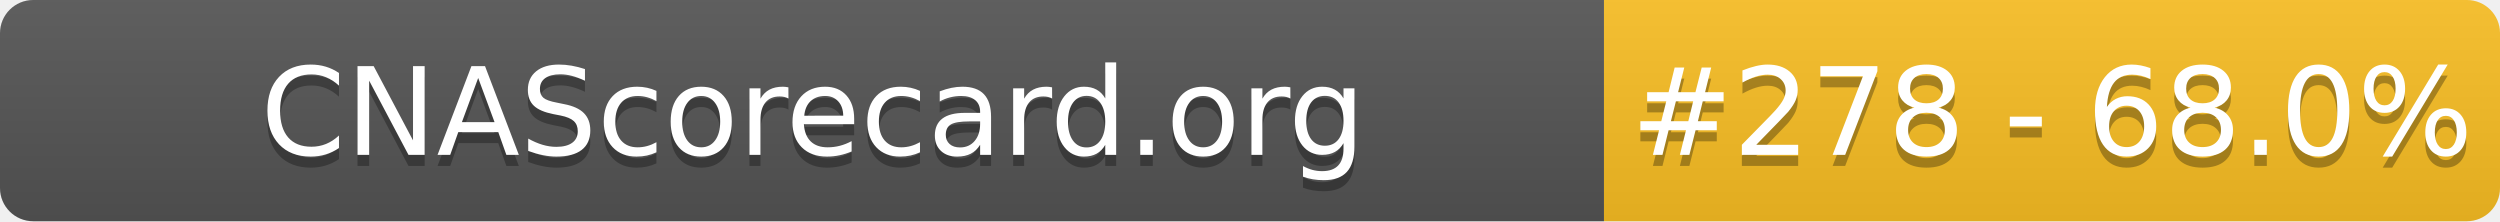
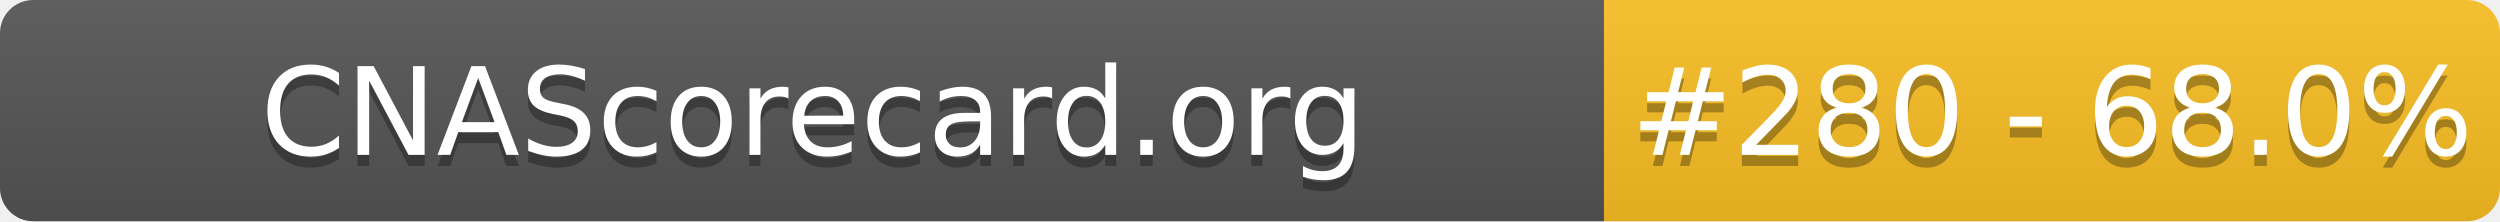
- <svg xmlns="http://www.w3.org/2000/svg" width="226" height="20" role="img" aria-label="CNAScorecard.org: #278 - 68.0%">
+ <svg xmlns="http://www.w3.org/2000/svg" width="226" height="20" role="img" aria-label="CNAScorecard.org: #280 - 68.0%">
  <linearGradient id="s" x2="0" y2="100%">
    <stop offset="0" stop-color="#bbb" stop-opacity=".1" />
    <stop offset="1" stop-opacity=".1" />
  </linearGradient>
  <clipPath id="r">
    <rect width="226" height="20" rx="3" fill="#fff" />
  </clipPath>
  <g clip-path="url(#r)">
    <rect width="145" height="20" fill="#555" />
    <rect x="145" width="81" height="20" fill="#FBBF24" />
    <rect width="226" height="20" fill="url(#s)" />
  </g>
  <g fill="#fff" text-anchor="middle" font-family="Verdana,Geneva,DejaVu Sans,sans-serif" text-rendering="geometricPrecision" font-size="110">
    <text aria-hidden="true" x="735" y="150" fill="#010101" fill-opacity=".3" transform="scale(.1)" textLength="1350">CNAScorecard.org</text>
    <text x="735" y="140" transform="scale(.1)" fill="#fff" textLength="1350">CNAScorecard.org</text>
-     <text aria-hidden="true" x="1855" y="150" fill="#010101" fill-opacity=".3" transform="scale(.1)" textLength="660">#278 - 68.0%</text>
-     <text x="1855" y="140" transform="scale(.1)" fill="#fff" textLength="660">#278 - 68.0%</text>
+     <text aria-hidden="true" x="1855" y="150" fill="#010101" fill-opacity=".3" transform="scale(.1)" textLength="660">#280 - 68.0%</text>
+     <text x="1855" y="140" transform="scale(.1)" fill="#fff" textLength="660">#280 - 68.0%</text>
  </g>
</svg>
